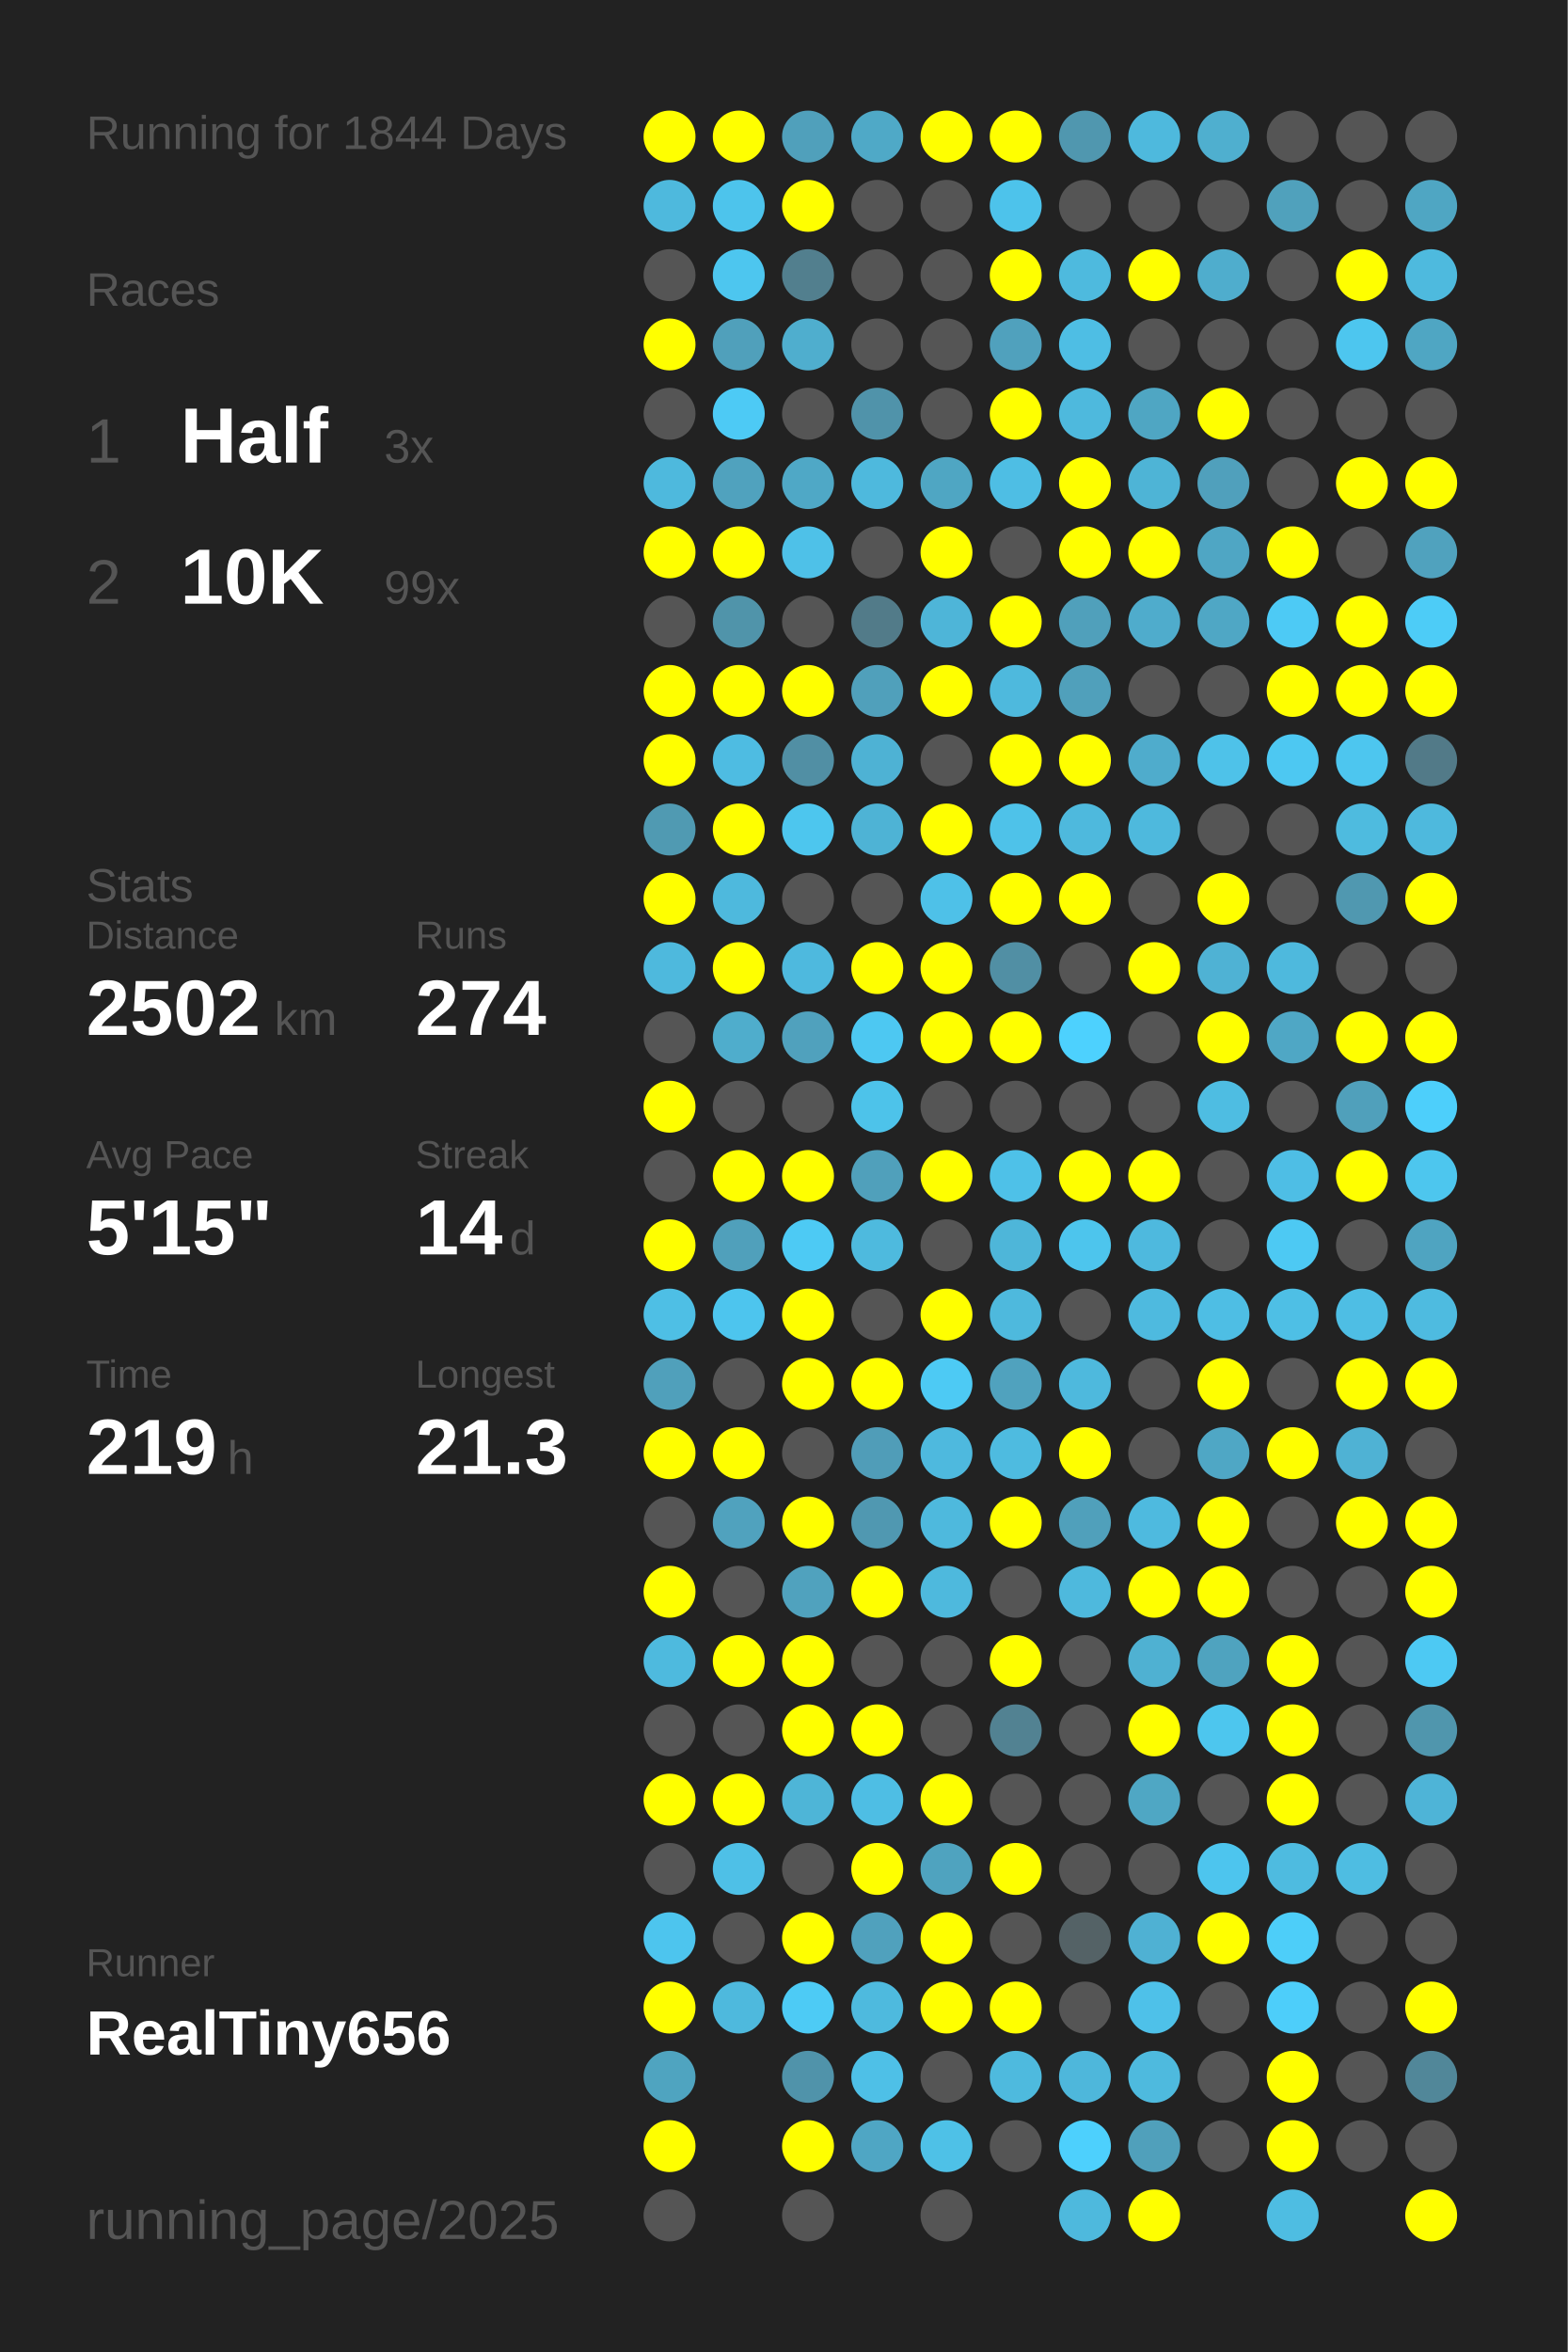
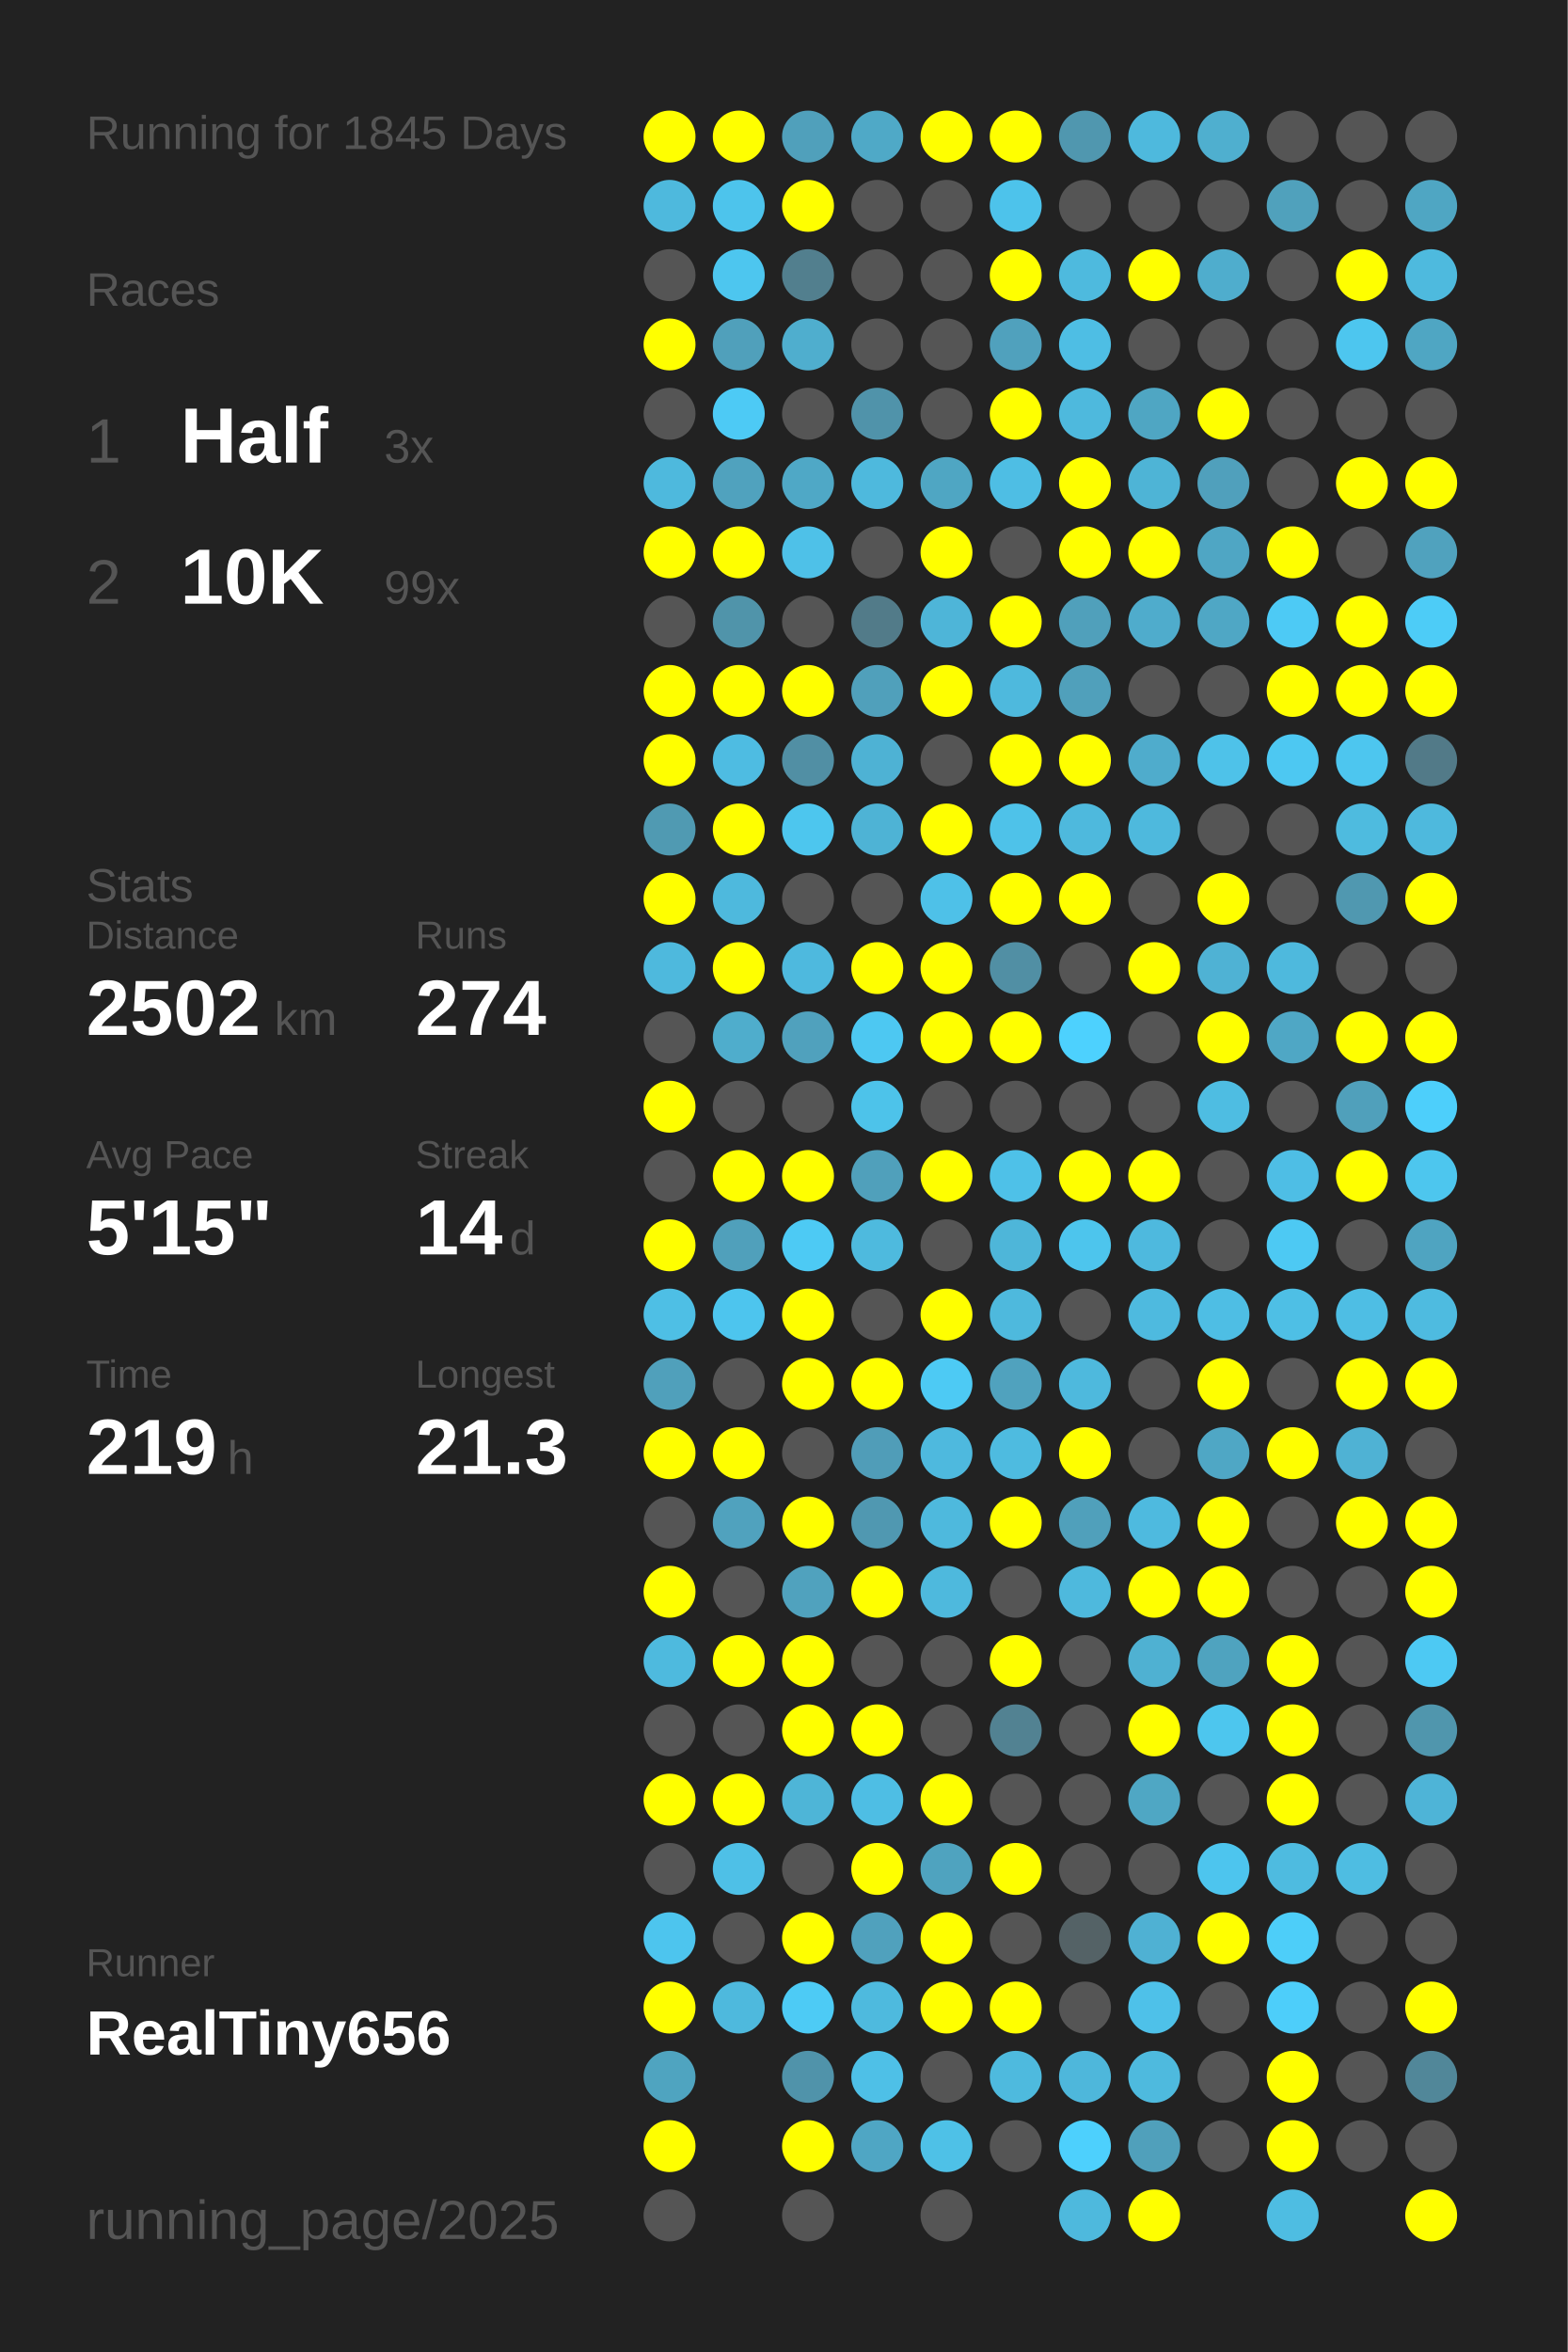
<svg xmlns="http://www.w3.org/2000/svg" baseProfile="full" height="300mm" version="1.1" viewBox="0,0,200,300" width="200mm">
  <defs />
  <rect fill="#222222" height="300" width="200" x="0" y="0" />
-   <text fill="#555555" style="font-size:6px; font-family:Arial;" x="11" y="19">Running for 1844 Days</text>
+   <text fill="#555555" style="font-size:6px; font-family:Arial;" x="11" y="19">Running for 1845 Days</text>
  <text fill="#555555" style="font-size:6px; font-family:Arial;" x="11" y="39">Races</text>
  <text fill="#555555" style="font-size:8px; font-family:Arial;" x="11" y="59">1</text>
  <text fill="#FFFFFF" style="font-size:10px; font-family:Arial; font-weight:bold;" x="23" y="59">Half</text>
  <text fill="#555555" style="font-size:6px; font-family:Arial;" x="49" y="59">3x</text>
  <text fill="#555555" style="font-size:8px; font-family:Arial;" x="11" y="77">2</text>
  <text fill="#FFFFFF" style="font-size:10px; font-family:Arial; font-weight:bold;" x="23" y="77">10K</text>
  <text fill="#555555" style="font-size:6px; font-family:Arial;" x="49" y="77">99x</text>
  <text fill="#555555" style="font-size:6px; font-family:Arial;" x="11" y="115">Stats</text>
  <text fill="#555555" style="font-size:5px; font-family:Arial;" x="11" y="121">Distance</text>
  <text fill="#FFFFFF" style="font-size:10px; font-family:Arial; font-weight:bold;" x="11" y="132">2502</text>
  <text fill="#555555" style="font-size:6px; font-family:Arial;" x="35" y="132">km</text>
  <text fill="#555555" style="font-size:5px; font-family:Arial;" x="53" y="121">Runs</text>
  <text fill="#FFFFFF" style="font-size:10px; font-family:Arial; font-weight:bold;" x="53" y="132">274</text>
  <text fill="#555555" style="font-size:5px; font-family:Arial;" x="11" y="149">Avg Pace</text>
  <text fill="#FFFFFF" style="font-size:10px; font-family:Arial; font-weight:bold;" x="11" y="160">5'15"</text>
  <text fill="#555555" style="font-size:5px; font-family:Arial;" x="53" y="149">Streak</text>
  <text fill="#FFFFFF" style="font-size:10px; font-family:Arial; font-weight:bold;" x="53" y="160">14</text>
  <text fill="#555555" style="font-size:6px; font-family:Arial;" x="65" y="160">d</text>
  <text fill="#555555" style="font-size:5px; font-family:Arial;" x="11" y="177">Time</text>
  <text fill="#FFFFFF" style="font-size:10px; font-family:Arial; font-weight:bold;" x="11" y="188">219</text>
  <text fill="#555555" style="font-size:6px; font-family:Arial;" x="29" y="188">h</text>
  <text fill="#555555" style="font-size:5px; font-family:Arial;" x="53" y="177">Longest</text>
  <text fill="#FFFFFF" style="font-size:10px; font-family:Arial; font-weight:bold;" x="53" y="188">21.3</text>
  <text fill="#555555" style="font-size:5px; font-family:Arial;" x="11" y="252.065">Runner</text>
  <text fill="#FFFFFF" style="font-size:8px; font-family:Arial; font-weight:bold;" x="11" y="262.065">RealTiny656</text>
  <text fill="#555555" style="font-size:7px; font-family:Arial;" x="11" y="285.581">running_page/2025</text>
  <circle cx="85.417" cy="17.419" fill="#FFFF00" r="3.312" />
  <circle cx="85.417" cy="26.258" fill="#4eb9dd" r="3.312" />
  <circle cx="85.417" cy="35.097" fill="#555555" r="3.312" />
  <circle cx="85.417" cy="43.935" fill="#FFFF00" r="3.312" />
  <circle cx="85.417" cy="52.774" fill="#555555" r="3.312" />
  <circle cx="85.417" cy="61.613" fill="#4eb9dd" r="3.312" />
  <circle cx="85.417" cy="70.452" fill="#FFFF00" r="3.312" />
  <circle cx="85.417" cy="79.29" fill="#555555" r="3.312" />
  <circle cx="85.417" cy="88.129" fill="#FFFF00" r="3.312" />
  <circle cx="85.417" cy="96.968" fill="#FFFF00" r="3.312" />
  <circle cx="85.417" cy="105.806" fill="#509ab2" r="3.312" />
  <circle cx="85.417" cy="114.645" fill="#FFFF00" r="3.312" />
  <circle cx="85.417" cy="123.484" fill="#4eb9dd" r="3.312" />
  <circle cx="85.417" cy="132.323" fill="#555555" r="3.312" />
  <circle cx="85.417" cy="141.161" fill="#FFFF00" r="3.312" />
  <circle cx="85.417" cy="150" fill="#555555" r="3.312" />
  <circle cx="85.417" cy="158.839" fill="#FFFF00" r="3.312" />
  <circle cx="85.417" cy="167.677" fill="#4ebfe5" r="3.312" />
  <circle cx="85.417" cy="176.516" fill="#50a0bb" r="3.312" />
  <circle cx="85.417" cy="185.355" fill="#FFFF00" r="3.312" />
  <circle cx="85.417" cy="194.194" fill="#555555" r="3.312" />
  <circle cx="85.417" cy="203.032" fill="#FFFF00" r="3.312" />
  <circle cx="85.417" cy="211.871" fill="#4ebade" r="3.312" />
  <circle cx="85.417" cy="220.71" fill="#555555" r="3.312" />
  <circle cx="85.417" cy="229.548" fill="#FFFF00" r="3.312" />
  <circle cx="85.417" cy="238.387" fill="#555555" r="3.312" />
  <circle cx="85.417" cy="247.226" fill="#4dc5ee" r="3.312" />
  <circle cx="85.417" cy="256.065" fill="#FFFF00" r="3.312" />
  <circle cx="85.417" cy="264.903" fill="#4fa4c0" r="3.312" />
  <circle cx="85.417" cy="273.742" fill="#FFFF00" r="3.312" />
  <circle cx="85.417" cy="282.581" fill="#555555" r="3.312" />
  <circle cx="94.25" cy="17.419" fill="#FFFF00" r="3.312" />
  <circle cx="94.25" cy="26.258" fill="#4dc4ec" r="3.312" />
  <circle cx="94.25" cy="35.097" fill="#4dc6ef" r="3.312" />
  <circle cx="94.25" cy="43.935" fill="#50a0bb" r="3.312" />
  <circle cx="94.25" cy="52.774" fill="#4dcaf5" r="3.312" />
  <circle cx="94.25" cy="61.613" fill="#50a2be" r="3.312" />
  <circle cx="94.25" cy="70.452" fill="#FFFF00" r="3.312" />
  <circle cx="94.25" cy="79.29" fill="#5094aa" r="3.312" />
  <circle cx="94.25" cy="88.129" fill="#FFFF00" r="3.312" />
  <circle cx="94.25" cy="96.968" fill="#4ebce2" r="3.312" />
  <circle cx="94.25" cy="105.806" fill="#FFFF00" r="3.312" />
  <circle cx="94.25" cy="114.645" fill="#4eb9dd" r="3.312" />
  <circle cx="94.25" cy="123.484" fill="#FFFF00" r="3.312" />
  <circle cx="94.25" cy="132.323" fill="#4fadcc" r="3.312" />
  <circle cx="94.25" cy="141.161" fill="#555555" r="3.312" />
  <circle cx="94.25" cy="150" fill="#FFFF00" r="3.312" />
  <circle cx="94.25" cy="158.839" fill="#50a0bb" r="3.312" />
  <circle cx="94.25" cy="167.677" fill="#4dc5ee" r="3.312" />
  <circle cx="94.25" cy="176.516" fill="#555555" r="3.312" />
  <circle cx="94.25" cy="185.355" fill="#FFFF00" r="3.312" />
  <circle cx="94.25" cy="194.194" fill="#50a2be" r="3.312" />
  <circle cx="94.25" cy="203.032" fill="#555555" r="3.312" />
  <circle cx="94.25" cy="211.871" fill="#FFFF00" r="3.312" />
  <circle cx="94.25" cy="220.71" fill="#555555" r="3.312" />
  <circle cx="94.25" cy="229.548" fill="#FFFF00" r="3.312" />
  <circle cx="94.25" cy="238.387" fill="#4ec0e7" r="3.312" />
  <circle cx="94.25" cy="247.226" fill="#555555" r="3.312" />
  <circle cx="94.25" cy="256.065" fill="#4eb9dd" r="3.312" />
  <circle cx="103.083" cy="17.419" fill="#50a0bb" r="3.312" />
  <circle cx="103.083" cy="26.258" fill="#FFFF00" r="3.312" />
  <circle cx="103.083" cy="35.097" fill="#527f8e" r="3.312" />
  <circle cx="103.083" cy="43.935" fill="#4faece" r="3.312" />
  <circle cx="103.083" cy="52.774" fill="#555555" r="3.312" />
  <circle cx="103.083" cy="61.613" fill="#4fa8c6" r="3.312" />
  <circle cx="103.083" cy="70.452" fill="#4ec1e8" r="3.312" />
  <circle cx="103.083" cy="79.29" fill="#555555" r="3.312" />
  <circle cx="103.083" cy="88.129" fill="#FFFF00" r="3.312" />
  <circle cx="103.083" cy="96.968" fill="#518fa4" r="3.312" />
  <circle cx="103.083" cy="105.806" fill="#4dc6ee" r="3.312" />
  <circle cx="103.083" cy="114.645" fill="#555555" r="3.312" />
  <circle cx="103.083" cy="123.484" fill="#4eb9de" r="3.312" />
  <circle cx="103.083" cy="132.323" fill="#50a1bd" r="3.312" />
  <circle cx="103.083" cy="141.161" fill="#555555" r="3.312" />
  <circle cx="103.083" cy="150" fill="#FFFF00" r="3.312" />
  <circle cx="103.083" cy="158.839" fill="#4dcaf4" r="3.312" />
  <circle cx="103.083" cy="167.677" fill="#FFFF00" r="3.312" />
  <circle cx="103.083" cy="176.516" fill="#FFFF00" r="3.312" />
  <circle cx="103.083" cy="185.355" fill="#555555" r="3.312" />
  <circle cx="103.083" cy="194.194" fill="#FFFF00" r="3.312" />
  <circle cx="103.083" cy="203.032" fill="#50a2be" r="3.312" />
  <circle cx="103.083" cy="211.871" fill="#FFFF00" r="3.312" />
  <circle cx="103.083" cy="220.71" fill="#FFFF00" r="3.312" />
  <circle cx="103.083" cy="229.548" fill="#4eb5d7" r="3.312" />
  <circle cx="103.083" cy="238.387" fill="#555555" r="3.312" />
  <circle cx="103.083" cy="247.226" fill="#FFFF00" r="3.312" />
  <circle cx="103.083" cy="256.065" fill="#4dcbf5" r="3.312" />
  <circle cx="103.083" cy="264.903" fill="#5093aa" r="3.312" />
  <circle cx="103.083" cy="273.742" fill="#FFFF00" r="3.312" />
  <circle cx="103.083" cy="282.581" fill="#555555" r="3.312" />
  <circle cx="111.917" cy="17.419" fill="#4fa9c7" r="3.312" />
  <circle cx="111.917" cy="26.258" fill="#555555" r="3.312" />
  <circle cx="111.917" cy="35.097" fill="#555555" r="3.312" />
  <circle cx="111.917" cy="43.935" fill="#555555" r="3.312" />
  <circle cx="111.917" cy="52.774" fill="#5093aa" r="3.312" />
  <circle cx="111.917" cy="61.613" fill="#4eb9dd" r="3.312" />
  <circle cx="111.917" cy="70.452" fill="#555555" r="3.312" />
  <circle cx="111.917" cy="79.29" fill="#527b89" r="3.312" />
  <circle cx="111.917" cy="88.129" fill="#50a0bb" r="3.312" />
  <circle cx="111.917" cy="96.968" fill="#4eb2d4" r="3.312" />
  <circle cx="111.917" cy="105.806" fill="#4eb3d5" r="3.312" />
  <circle cx="111.917" cy="114.645" fill="#555555" r="3.312" />
  <circle cx="111.917" cy="123.484" fill="#FFFF00" r="3.312" />
  <circle cx="111.917" cy="132.323" fill="#4dc8f2" r="3.312" />
  <circle cx="111.917" cy="141.161" fill="#4dc3ea" r="3.312" />
  <circle cx="111.917" cy="150" fill="#50a0bb" r="3.312" />
  <circle cx="111.917" cy="158.839" fill="#4ebade" r="3.312" />
  <circle cx="111.917" cy="167.677" fill="#555555" r="3.312" />
  <circle cx="111.917" cy="176.516" fill="#FFFF00" r="3.312" />
  <circle cx="111.917" cy="185.355" fill="#509db8" r="3.312" />
  <circle cx="111.917" cy="194.194" fill="#5098b1" r="3.312" />
  <circle cx="111.917" cy="203.032" fill="#FFFF00" r="3.312" />
  <circle cx="111.917" cy="211.871" fill="#555555" r="3.312" />
  <circle cx="111.917" cy="220.71" fill="#FFFF00" r="3.312" />
  <circle cx="111.917" cy="229.548" fill="#4ebee4" r="3.312" />
  <circle cx="111.917" cy="238.387" fill="#FFFF00" r="3.312" />
  <circle cx="111.917" cy="247.226" fill="#50a1bd" r="3.312" />
  <circle cx="111.917" cy="256.065" fill="#4ebade" r="3.312" />
  <circle cx="111.917" cy="264.903" fill="#4ec0e7" r="3.312" />
  <circle cx="111.917" cy="273.742" fill="#4fa6c4" r="3.312" />
  <circle cx="120.75" cy="17.419" fill="#FFFF00" r="3.312" />
  <circle cx="120.75" cy="26.258" fill="#555555" r="3.312" />
  <circle cx="120.75" cy="35.097" fill="#555555" r="3.312" />
  <circle cx="120.75" cy="43.935" fill="#555555" r="3.312" />
  <circle cx="120.75" cy="52.774" fill="#555555" r="3.312" />
  <circle cx="120.75" cy="61.613" fill="#4fa6c3" r="3.312" />
  <circle cx="120.75" cy="70.452" fill="#FFFF00" r="3.312" />
  <circle cx="120.75" cy="79.29" fill="#4eb5d8" r="3.312" />
  <circle cx="120.75" cy="88.129" fill="#FFFF00" r="3.312" />
  <circle cx="120.75" cy="96.968" fill="#555555" r="3.312" />
  <circle cx="120.75" cy="105.806" fill="#FFFF00" r="3.312" />
  <circle cx="120.75" cy="114.645" fill="#4ec1e8" r="3.312" />
  <circle cx="120.75" cy="123.484" fill="#FFFF00" r="3.312" />
  <circle cx="120.75" cy="132.323" fill="#FFFF00" r="3.312" />
  <circle cx="120.75" cy="141.161" fill="#555555" r="3.312" />
  <circle cx="120.75" cy="150" fill="#FFFF00" r="3.312" />
  <circle cx="120.75" cy="158.839" fill="#555555" r="3.312" />
  <circle cx="120.75" cy="167.677" fill="#FFFF00" r="3.312" />
  <circle cx="120.75" cy="176.516" fill="#4dcaf4" r="3.312" />
  <circle cx="120.75" cy="185.355" fill="#4eb9de" r="3.312" />
  <circle cx="120.75" cy="194.194" fill="#4eb9dd" r="3.312" />
  <circle cx="120.75" cy="203.032" fill="#4eb9dd" r="3.312" />
  <circle cx="120.75" cy="211.871" fill="#555555" r="3.312" />
  <circle cx="120.75" cy="220.71" fill="#555555" r="3.312" />
  <circle cx="120.75" cy="229.548" fill="#FFFF00" r="3.312" />
  <circle cx="120.75" cy="238.387" fill="#4fa3bf" r="3.312" />
  <circle cx="120.75" cy="247.226" fill="#FFFF00" r="3.312" />
  <circle cx="120.75" cy="256.065" fill="#FFFF00" r="3.312" />
  <circle cx="120.75" cy="264.903" fill="#555555" r="3.312" />
  <circle cx="120.75" cy="273.742" fill="#4ec1e7" r="3.312" />
  <circle cx="120.75" cy="282.581" fill="#555555" r="3.312" />
  <circle cx="129.583" cy="17.419" fill="#FFFF00" r="3.312" />
  <circle cx="129.583" cy="26.258" fill="#4dc3eb" r="3.312" />
  <circle cx="129.583" cy="35.097" fill="#FFFF00" r="3.312" />
  <circle cx="129.583" cy="43.935" fill="#50a1bd" r="3.312" />
  <circle cx="129.583" cy="52.774" fill="#FFFF00" r="3.312" />
  <circle cx="129.583" cy="61.613" fill="#4ebee4" r="3.312" />
  <circle cx="129.583" cy="70.452" fill="#555555" r="3.312" />
  <circle cx="129.583" cy="79.29" fill="#FFFF00" r="3.312" />
  <circle cx="129.583" cy="88.129" fill="#4eb9dd" r="3.312" />
  <circle cx="129.583" cy="96.968" fill="#FFFF00" r="3.312" />
  <circle cx="129.583" cy="105.806" fill="#4ec2e9" r="3.312" />
  <circle cx="129.583" cy="114.645" fill="#FFFF00" r="3.312" />
  <circle cx="129.583" cy="123.484" fill="#518fa4" r="3.312" />
  <circle cx="129.583" cy="132.323" fill="#FFFF00" r="3.312" />
  <circle cx="129.583" cy="141.161" fill="#555555" r="3.312" />
  <circle cx="129.583" cy="150" fill="#4ec1e8" r="3.312" />
  <circle cx="129.583" cy="158.839" fill="#4eb6d9" r="3.312" />
  <circle cx="129.583" cy="167.677" fill="#4eb9dd" r="3.312" />
  <circle cx="129.583" cy="176.516" fill="#50a2be" r="3.312" />
  <circle cx="129.583" cy="185.355" fill="#4ebbe0" r="3.312" />
  <circle cx="129.583" cy="194.194" fill="#FFFF00" r="3.312" />
  <circle cx="129.583" cy="203.032" fill="#555555" r="3.312" />
  <circle cx="129.583" cy="211.871" fill="#FFFF00" r="3.312" />
  <circle cx="129.583" cy="220.71" fill="#528292" r="3.312" />
  <circle cx="129.583" cy="229.548" fill="#555555" r="3.312" />
  <circle cx="129.583" cy="238.387" fill="#FFFF00" r="3.312" />
  <circle cx="129.583" cy="247.226" fill="#555555" r="3.312" />
  <circle cx="129.583" cy="256.065" fill="#FFFF00" r="3.312" />
  <circle cx="129.583" cy="264.903" fill="#4ebade" r="3.312" />
  <circle cx="129.583" cy="273.742" fill="#555555" r="3.312" />
  <circle cx="138.417" cy="17.419" fill="#5097af" r="3.312" />
  <circle cx="138.417" cy="26.258" fill="#555555" r="3.312" />
  <circle cx="138.417" cy="35.097" fill="#4ebade" r="3.312" />
  <circle cx="138.417" cy="43.935" fill="#4ebee4" r="3.312" />
  <circle cx="138.417" cy="52.774" fill="#4eb9dd" r="3.312" />
  <circle cx="138.417" cy="61.613" fill="#FFFF00" r="3.312" />
  <circle cx="138.417" cy="70.452" fill="#FFFF00" r="3.312" />
  <circle cx="138.417" cy="79.29" fill="#50a0bb" r="3.312" />
  <circle cx="138.417" cy="88.129" fill="#50a0bb" r="3.312" />
  <circle cx="138.417" cy="96.968" fill="#FFFF00" r="3.312" />
  <circle cx="138.417" cy="105.806" fill="#4eb9dd" r="3.312" />
  <circle cx="138.417" cy="114.645" fill="#FFFF00" r="3.312" />
  <circle cx="138.417" cy="123.484" fill="#555555" r="3.312" />
  <circle cx="138.417" cy="132.323" fill="#4dd1fe" r="3.312" />
  <circle cx="138.417" cy="141.161" fill="#555555" r="3.312" />
  <circle cx="138.417" cy="150" fill="#FFFF00" r="3.312" />
  <circle cx="138.417" cy="158.839" fill="#4dc5ed" r="3.312" />
  <circle cx="138.417" cy="167.677" fill="#555555" r="3.312" />
  <circle cx="138.417" cy="176.516" fill="#4eb9dd" r="3.312" />
  <circle cx="138.417" cy="185.355" fill="#FFFF00" r="3.312" />
  <circle cx="138.417" cy="194.194" fill="#50a0bb" r="3.312" />
  <circle cx="138.417" cy="203.032" fill="#4eb9dd" r="3.312" />
  <circle cx="138.417" cy="211.871" fill="#555555" r="3.312" />
  <circle cx="138.417" cy="220.71" fill="#555555" r="3.312" />
  <circle cx="138.417" cy="229.548" fill="#555555" r="3.312" />
  <circle cx="138.417" cy="238.387" fill="#555555" r="3.312" />
  <circle cx="138.417" cy="247.226" fill="#546266" r="3.312" />
  <circle cx="138.417" cy="256.065" fill="#555555" r="3.312" />
  <circle cx="138.417" cy="264.903" fill="#4eb7db" r="3.312" />
  <circle cx="138.417" cy="273.742" fill="#4dd0fd" r="3.312" />
  <circle cx="138.417" cy="282.581" fill="#4eb9dd" r="3.312" />
  <circle cx="147.25" cy="17.419" fill="#4eb9dd" r="3.312" />
  <circle cx="147.25" cy="26.258" fill="#555555" r="3.312" />
  <circle cx="147.25" cy="35.097" fill="#FFFF00" r="3.312" />
  <circle cx="147.25" cy="43.935" fill="#555555" r="3.312" />
  <circle cx="147.25" cy="52.774" fill="#4fa6c3" r="3.312" />
  <circle cx="147.25" cy="61.613" fill="#4eb4d6" r="3.312" />
  <circle cx="147.25" cy="70.452" fill="#FFFF00" r="3.312" />
  <circle cx="147.25" cy="79.29" fill="#4faccc" r="3.312" />
  <circle cx="147.25" cy="88.129" fill="#555555" r="3.312" />
  <circle cx="147.25" cy="96.968" fill="#4faccc" r="3.312" />
  <circle cx="147.25" cy="105.806" fill="#4eb9dd" r="3.312" />
  <circle cx="147.25" cy="114.645" fill="#555555" r="3.312" />
  <circle cx="147.25" cy="123.484" fill="#FFFF00" r="3.312" />
  <circle cx="147.25" cy="132.323" fill="#555555" r="3.312" />
  <circle cx="147.25" cy="141.161" fill="#555555" r="3.312" />
  <circle cx="147.25" cy="150" fill="#FFFF00" r="3.312" />
  <circle cx="147.25" cy="158.839" fill="#4eb9de" r="3.312" />
  <circle cx="147.25" cy="167.677" fill="#4ebadf" r="3.312" />
  <circle cx="147.25" cy="176.516" fill="#555555" r="3.312" />
  <circle cx="147.25" cy="185.355" fill="#555555" r="3.312" />
  <circle cx="147.25" cy="194.194" fill="#4ebadf" r="3.312" />
  <circle cx="147.25" cy="203.032" fill="#FFFF00" r="3.312" />
  <circle cx="147.25" cy="211.871" fill="#4fb1d2" r="3.312" />
  <circle cx="147.25" cy="220.71" fill="#FFFF00" r="3.312" />
  <circle cx="147.25" cy="229.548" fill="#4fa7c4" r="3.312" />
  <circle cx="147.25" cy="238.387" fill="#555555" r="3.312" />
  <circle cx="147.25" cy="247.226" fill="#4fb1d3" r="3.312" />
  <circle cx="147.25" cy="256.065" fill="#4ec1e9" r="3.312" />
  <circle cx="147.25" cy="264.903" fill="#4ebade" r="3.312" />
  <circle cx="147.25" cy="273.742" fill="#50a0bb" r="3.312" />
  <circle cx="147.25" cy="282.581" fill="#FFFF00" r="3.312" />
  <circle cx="156.083" cy="17.419" fill="#4fafcf" r="3.312" />
  <circle cx="156.083" cy="26.258" fill="#555555" r="3.312" />
  <circle cx="156.083" cy="35.097" fill="#4fadcd" r="3.312" />
  <circle cx="156.083" cy="43.935" fill="#555555" r="3.312" />
  <circle cx="156.083" cy="52.774" fill="#FFFF00" r="3.312" />
  <circle cx="156.083" cy="61.613" fill="#50a0bc" r="3.312" />
  <circle cx="156.083" cy="70.452" fill="#4fa6c4" r="3.312" />
  <circle cx="156.083" cy="79.29" fill="#4fa7c5" r="3.312" />
  <circle cx="156.083" cy="88.129" fill="#555555" r="3.312" />
  <circle cx="156.083" cy="96.968" fill="#4ec2e9" r="3.312" />
  <circle cx="156.083" cy="105.806" fill="#555555" r="3.312" />
  <circle cx="156.083" cy="114.645" fill="#FFFF00" r="3.312" />
  <circle cx="156.083" cy="123.484" fill="#4fb2d4" r="3.312" />
  <circle cx="156.083" cy="132.323" fill="#FFFF00" r="3.312" />
  <circle cx="156.083" cy="141.161" fill="#4ebde2" r="3.312" />
  <circle cx="156.083" cy="150" fill="#555555" r="3.312" />
  <circle cx="156.083" cy="158.839" fill="#555555" r="3.312" />
  <circle cx="156.083" cy="167.677" fill="#4ebee4" r="3.312" />
  <circle cx="156.083" cy="176.516" fill="#FFFF00" r="3.312" />
  <circle cx="156.083" cy="185.355" fill="#4fa7c5" r="3.312" />
  <circle cx="156.083" cy="194.194" fill="#FFFF00" r="3.312" />
  <circle cx="156.083" cy="203.032" fill="#FFFF00" r="3.312" />
  <circle cx="156.083" cy="211.871" fill="#4fa3bf" r="3.312" />
  <circle cx="156.083" cy="220.71" fill="#4dc6ee" r="3.312" />
  <circle cx="156.083" cy="229.548" fill="#555555" r="3.312" />
  <circle cx="156.083" cy="238.387" fill="#4dc5ee" r="3.312" />
  <circle cx="156.083" cy="247.226" fill="#FFFF00" r="3.312" />
  <circle cx="156.083" cy="256.065" fill="#555555" r="3.312" />
  <circle cx="156.083" cy="264.903" fill="#555555" r="3.312" />
  <circle cx="156.083" cy="273.742" fill="#555555" r="3.312" />
  <circle cx="164.917" cy="17.419" fill="#555555" r="3.312" />
  <circle cx="164.917" cy="26.258" fill="#50a1bc" r="3.312" />
  <circle cx="164.917" cy="35.097" fill="#555555" r="3.312" />
  <circle cx="164.917" cy="43.935" fill="#555555" r="3.312" />
  <circle cx="164.917" cy="52.774" fill="#555555" r="3.312" />
  <circle cx="164.917" cy="61.613" fill="#555555" r="3.312" />
  <circle cx="164.917" cy="70.452" fill="#FFFF00" r="3.312" />
  <circle cx="164.917" cy="79.29" fill="#4dcaf5" r="3.312" />
  <circle cx="164.917" cy="88.129" fill="#FFFF00" r="3.312" />
  <circle cx="164.917" cy="96.968" fill="#4dc8f2" r="3.312" />
  <circle cx="164.917" cy="105.806" fill="#555555" r="3.312" />
  <circle cx="164.917" cy="114.645" fill="#555555" r="3.312" />
  <circle cx="164.917" cy="123.484" fill="#4eb9dd" r="3.312" />
  <circle cx="164.917" cy="132.323" fill="#4fa7c5" r="3.312" />
  <circle cx="164.917" cy="141.161" fill="#555555" r="3.312" />
  <circle cx="164.917" cy="150" fill="#4ebee5" r="3.312" />
  <circle cx="164.917" cy="158.839" fill="#4dc9f3" r="3.312" />
  <circle cx="164.917" cy="167.677" fill="#4ebfe5" r="3.312" />
  <circle cx="164.917" cy="176.516" fill="#555555" r="3.312" />
  <circle cx="164.917" cy="185.355" fill="#FFFF00" r="3.312" />
  <circle cx="164.917" cy="194.194" fill="#555555" r="3.312" />
  <circle cx="164.917" cy="203.032" fill="#555555" r="3.312" />
  <circle cx="164.917" cy="211.871" fill="#FFFF00" r="3.312" />
  <circle cx="164.917" cy="220.71" fill="#FFFF00" r="3.312" />
  <circle cx="164.917" cy="229.548" fill="#FFFF00" r="3.312" />
  <circle cx="164.917" cy="238.387" fill="#4ebbe0" r="3.312" />
  <circle cx="164.917" cy="247.226" fill="#4dcef9" r="3.312" />
  <circle cx="164.917" cy="256.065" fill="#4dcefa" r="3.312" />
  <circle cx="164.917" cy="264.903" fill="#FFFF00" r="3.312" />
  <circle cx="164.917" cy="273.742" fill="#FFFF00" r="3.312" />
  <circle cx="164.917" cy="282.581" fill="#4ebde2" r="3.312" />
  <circle cx="173.75" cy="17.419" fill="#555555" r="3.312" />
  <circle cx="173.75" cy="26.258" fill="#555555" r="3.312" />
  <circle cx="173.75" cy="35.097" fill="#FFFF00" r="3.312" />
  <circle cx="173.75" cy="43.935" fill="#4dc6ef" r="3.312" />
  <circle cx="173.75" cy="52.774" fill="#555555" r="3.312" />
  <circle cx="173.75" cy="61.613" fill="#FFFF00" r="3.312" />
  <circle cx="173.75" cy="70.452" fill="#555555" r="3.312" />
  <circle cx="173.75" cy="79.29" fill="#FFFF00" r="3.312" />
  <circle cx="173.75" cy="88.129" fill="#FFFF00" r="3.312" />
  <circle cx="173.75" cy="96.968" fill="#4dc6ef" r="3.312" />
  <circle cx="173.75" cy="105.806" fill="#4ebbdf" r="3.312" />
  <circle cx="173.75" cy="114.645" fill="#5098b0" r="3.312" />
  <circle cx="173.75" cy="123.484" fill="#555555" r="3.312" />
  <circle cx="173.75" cy="132.323" fill="#FFFF00" r="3.312" />
  <circle cx="173.75" cy="141.161" fill="#50a0bb" r="3.312" />
  <circle cx="173.75" cy="150" fill="#FFFF00" r="3.312" />
  <circle cx="173.75" cy="158.839" fill="#555555" r="3.312" />
  <circle cx="173.75" cy="167.677" fill="#4ebee4" r="3.312" />
  <circle cx="173.75" cy="176.516" fill="#FFFF00" r="3.312" />
  <circle cx="173.75" cy="185.355" fill="#4fb2d4" r="3.312" />
  <circle cx="173.75" cy="194.194" fill="#FFFF00" r="3.312" />
  <circle cx="173.75" cy="203.032" fill="#555555" r="3.312" />
  <circle cx="173.75" cy="211.871" fill="#555555" r="3.312" />
  <circle cx="173.75" cy="220.71" fill="#555555" r="3.312" />
  <circle cx="173.75" cy="229.548" fill="#555555" r="3.312" />
  <circle cx="173.75" cy="238.387" fill="#4ebde2" r="3.312" />
  <circle cx="173.75" cy="247.226" fill="#555555" r="3.312" />
  <circle cx="173.75" cy="256.065" fill="#555555" r="3.312" />
  <circle cx="173.75" cy="264.903" fill="#555555" r="3.312" />
  <circle cx="173.75" cy="273.742" fill="#555555" r="3.312" />
  <circle cx="182.583" cy="17.419" fill="#555555" r="3.312" />
  <circle cx="182.583" cy="26.258" fill="#4fa6c3" r="3.312" />
  <circle cx="182.583" cy="35.097" fill="#4ebade" r="3.312" />
  <circle cx="182.583" cy="43.935" fill="#4fa6c3" r="3.312" />
  <circle cx="182.583" cy="52.774" fill="#555555" r="3.312" />
  <circle cx="182.583" cy="61.613" fill="#FFFF00" r="3.312" />
  <circle cx="182.583" cy="70.452" fill="#50a2be" r="3.312" />
  <circle cx="182.583" cy="79.29" fill="#4dccf7" r="3.312" />
  <circle cx="182.583" cy="88.129" fill="#FFFF00" r="3.312" />
  <circle cx="182.583" cy="96.968" fill="#527a88" r="3.312" />
  <circle cx="182.583" cy="105.806" fill="#4eb9dd" r="3.312" />
  <circle cx="182.583" cy="114.645" fill="#FFFF00" r="3.312" />
  <circle cx="182.583" cy="123.484" fill="#555555" r="3.312" />
  <circle cx="182.583" cy="132.323" fill="#FFFF00" r="3.312" />
  <circle cx="182.583" cy="141.161" fill="#4dcffb" r="3.312" />
  <circle cx="182.583" cy="150" fill="#4dc6ee" r="3.312" />
  <circle cx="182.583" cy="158.839" fill="#4fa4c1" r="3.312" />
  <circle cx="182.583" cy="167.677" fill="#4ebbe0" r="3.312" />
  <circle cx="182.583" cy="176.516" fill="#FFFF00" r="3.312" />
  <circle cx="182.583" cy="185.355" fill="#555555" r="3.312" />
  <circle cx="182.583" cy="194.194" fill="#FFFF00" r="3.312" />
  <circle cx="182.583" cy="203.032" fill="#FFFF00" r="3.312" />
  <circle cx="182.583" cy="211.871" fill="#4dc9f3" r="3.312" />
  <circle cx="182.583" cy="220.71" fill="#5096ad" r="3.312" />
  <circle cx="182.583" cy="229.548" fill="#4eb4d7" r="3.312" />
  <circle cx="182.583" cy="238.387" fill="#555555" r="3.312" />
  <circle cx="182.583" cy="247.226" fill="#555555" r="3.312" />
  <circle cx="182.583" cy="256.065" fill="#FFFF00" r="3.312" />
  <circle cx="182.583" cy="264.903" fill="#518799" r="3.312" />
  <circle cx="182.583" cy="273.742" fill="#555555" r="3.312" />
  <circle cx="182.583" cy="282.581" fill="#FFFF00" r="3.312" />
</svg>
